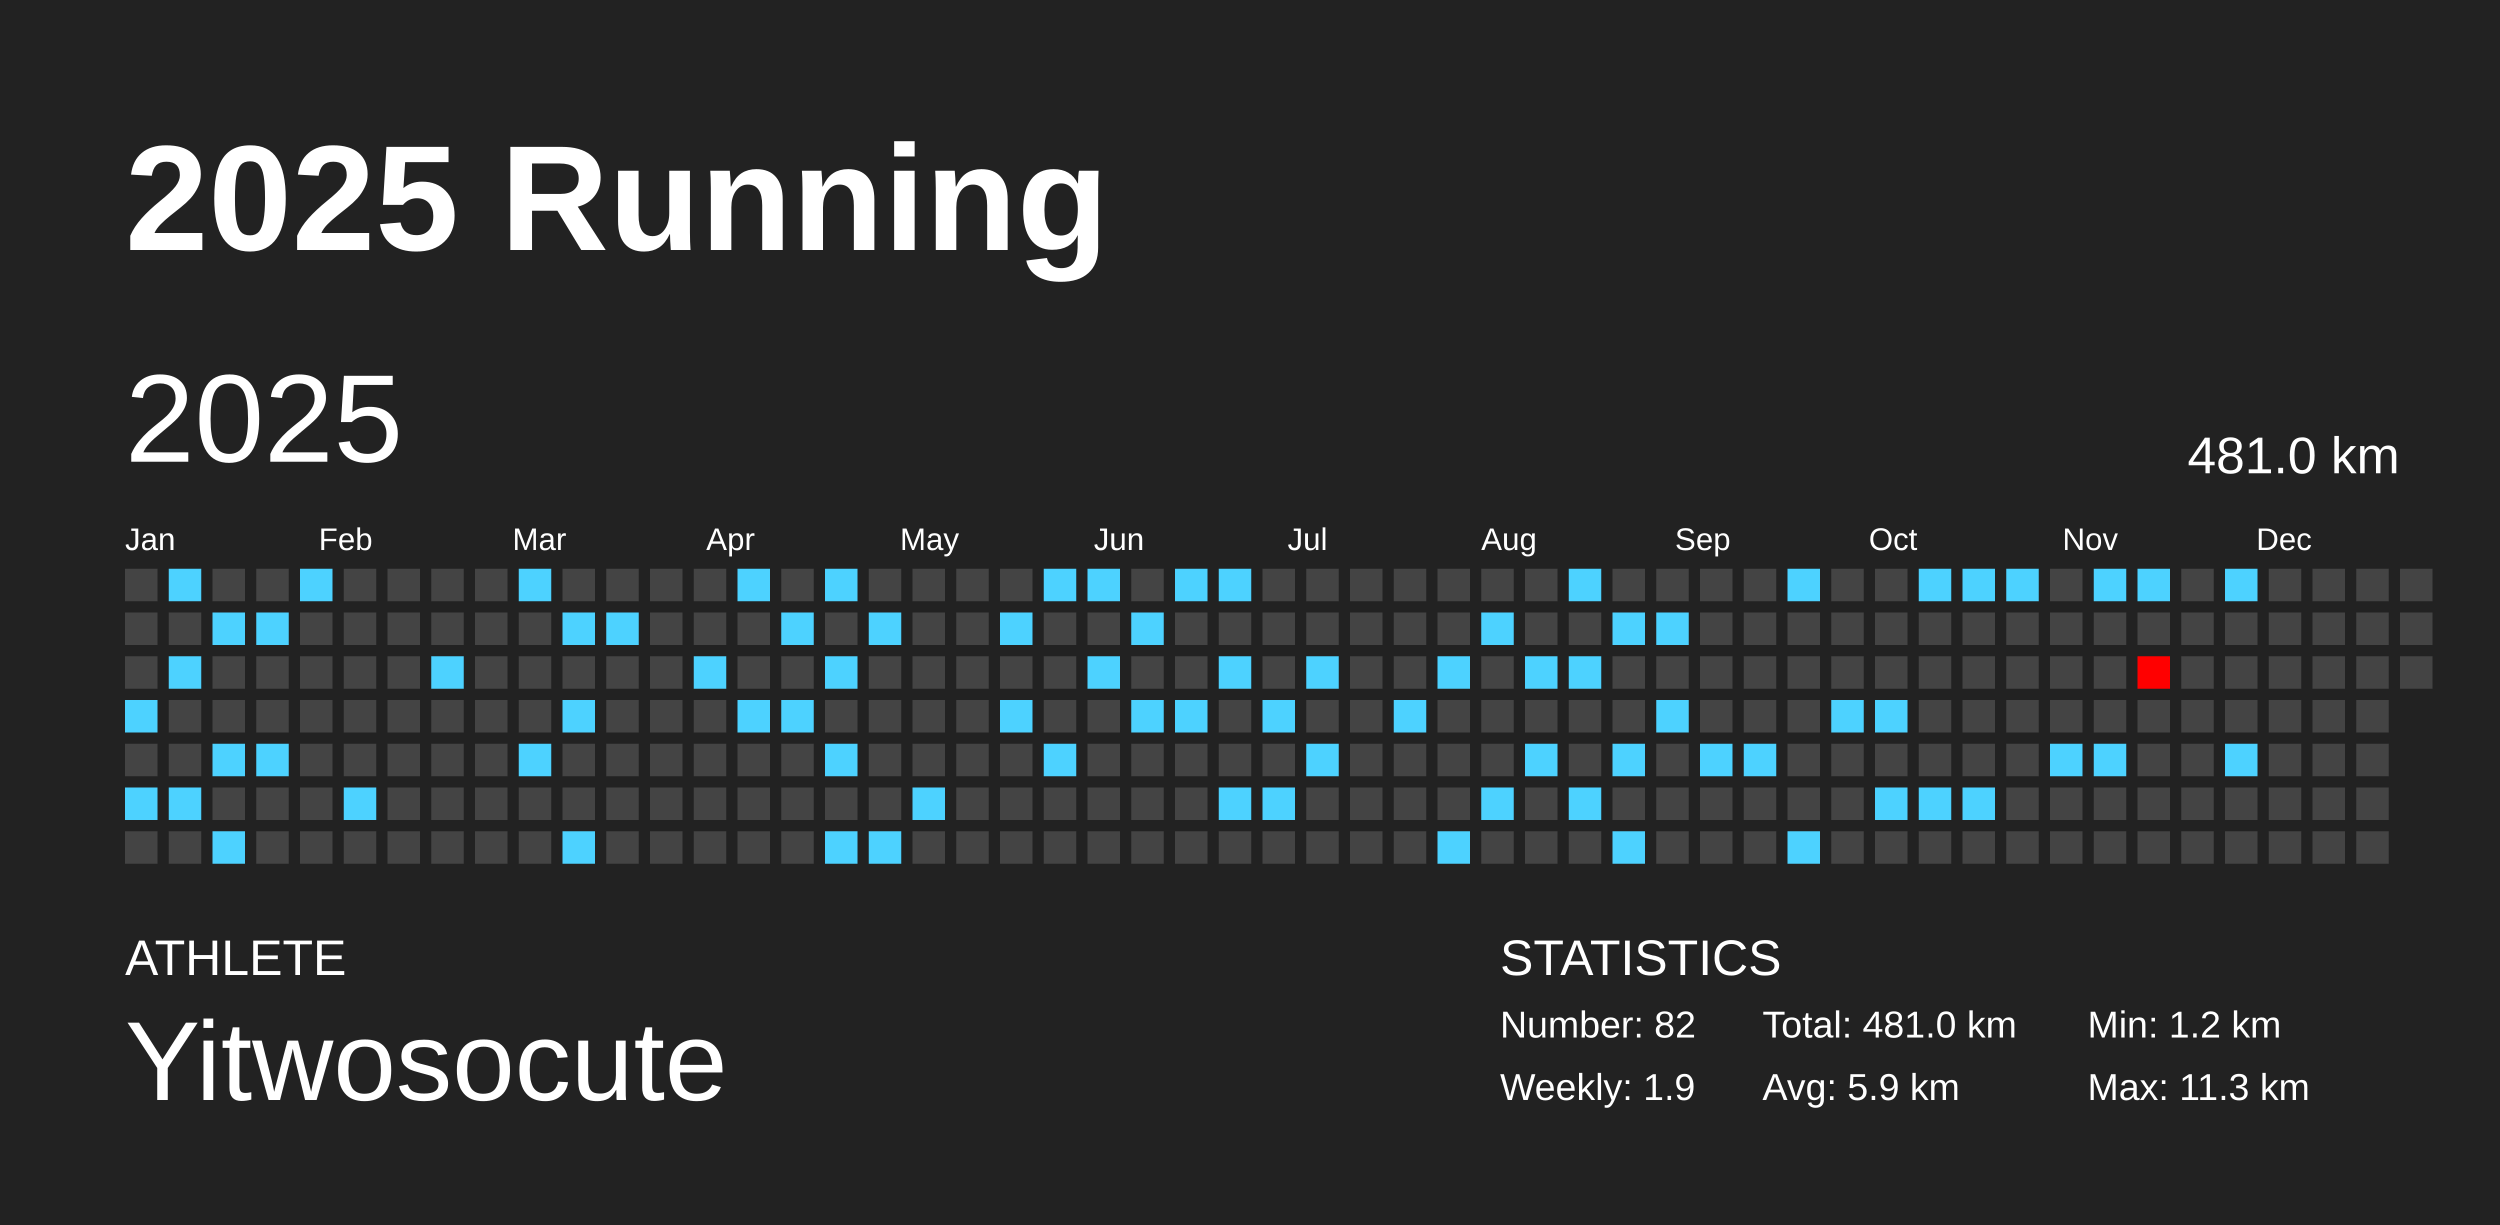
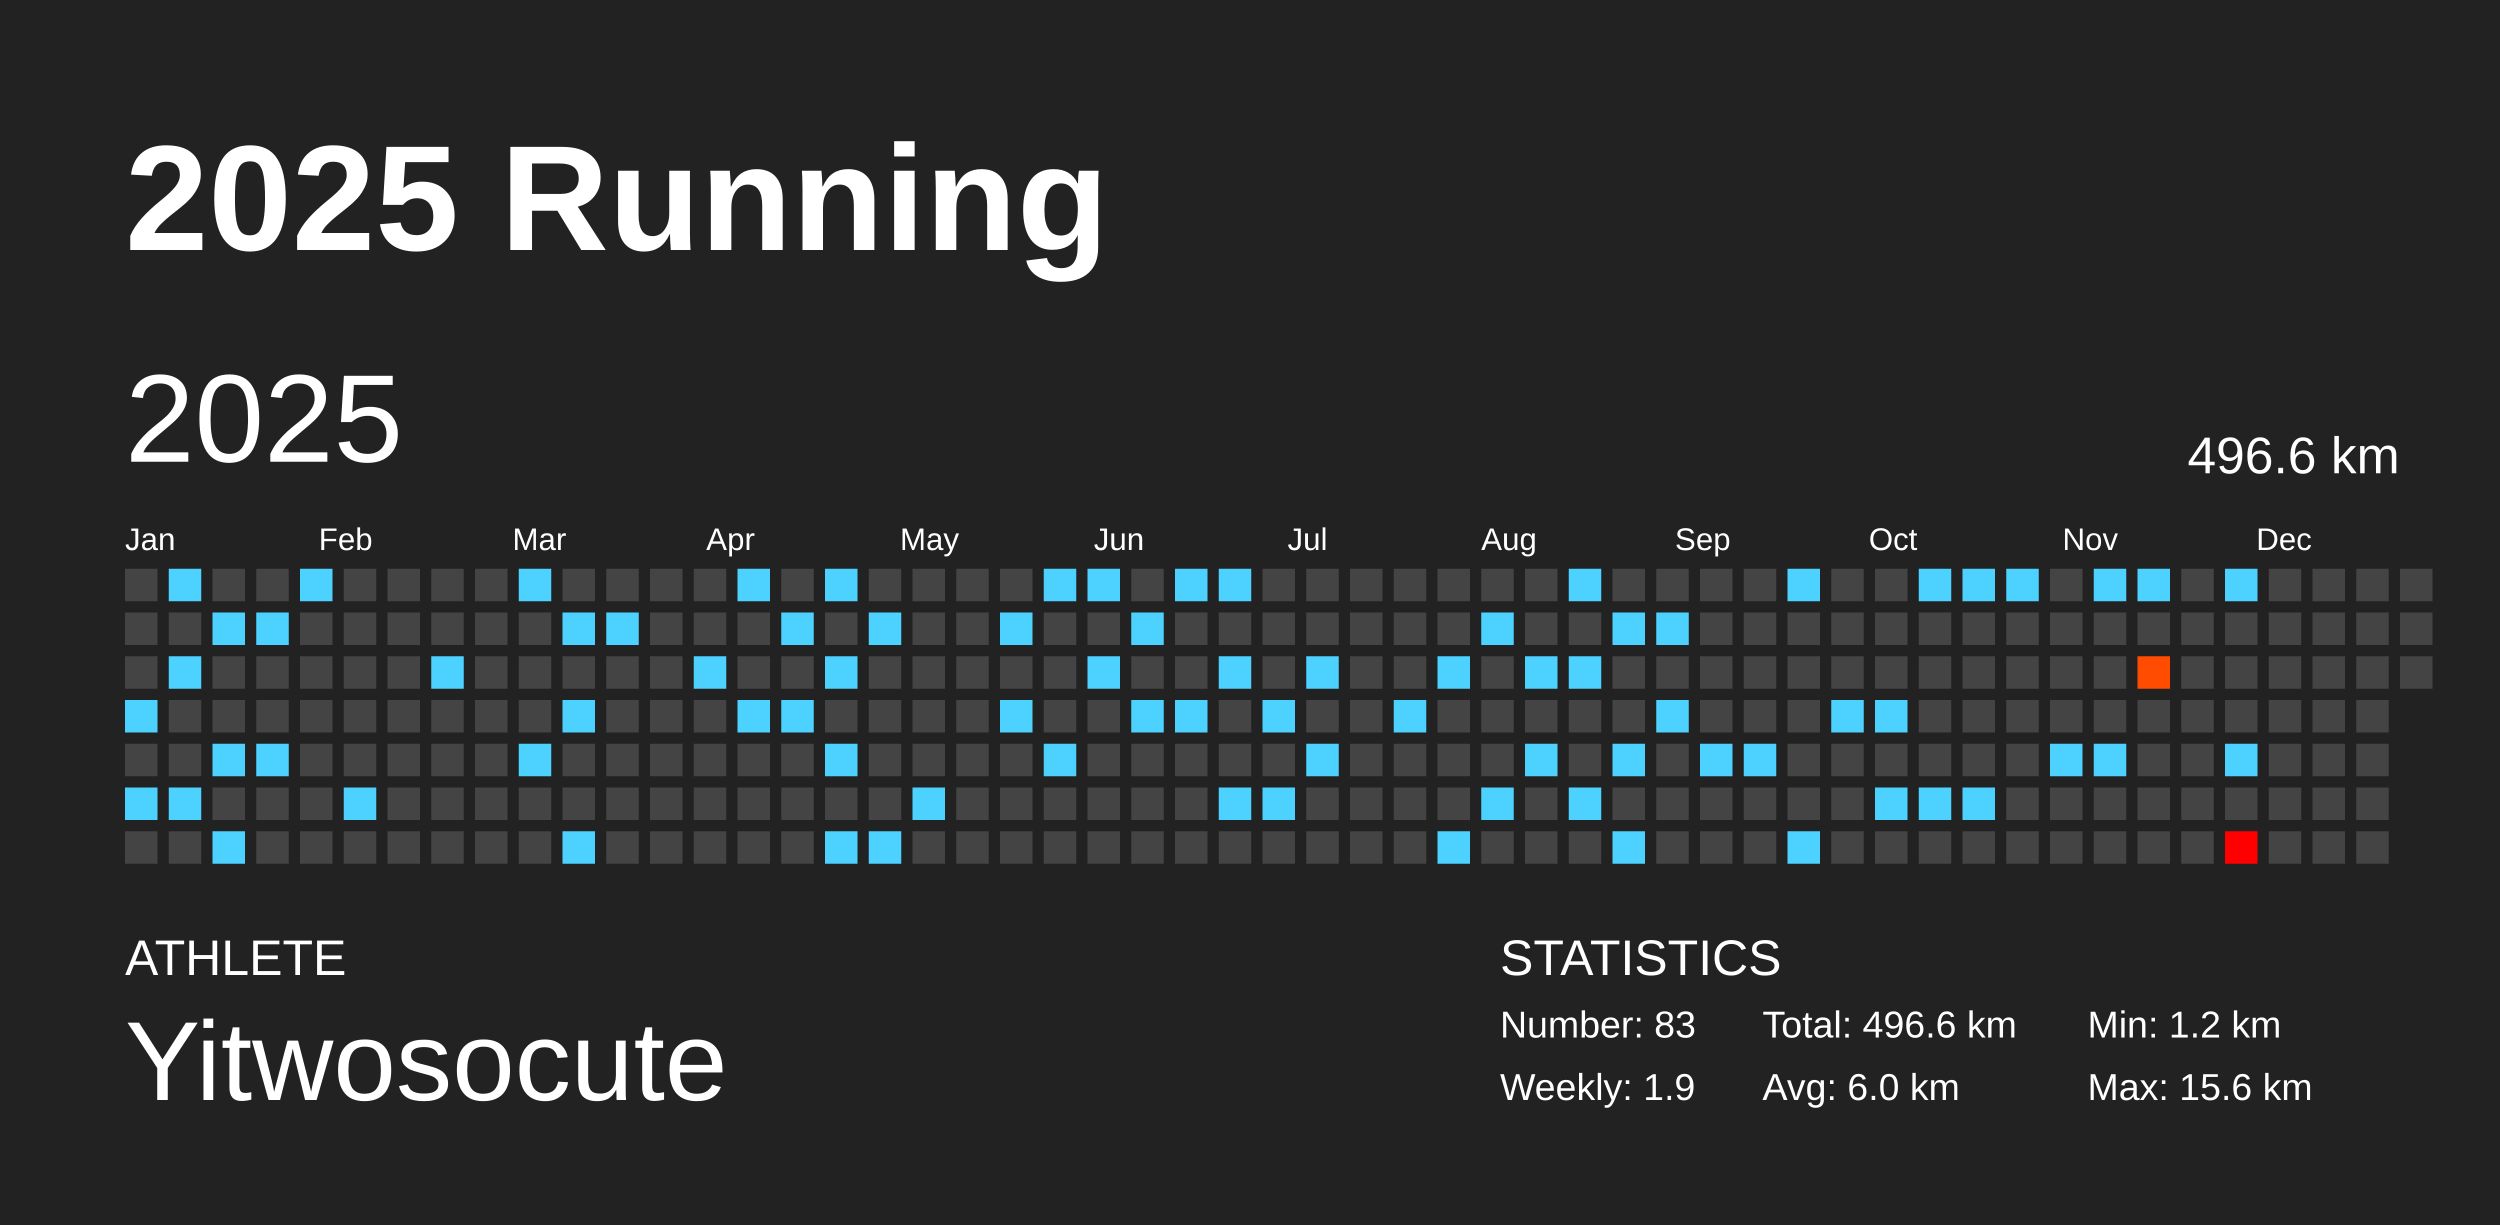
<svg xmlns="http://www.w3.org/2000/svg" baseProfile="full" height="98mm" version="1.1" viewBox="0,0,200,98" width="200mm">
  <defs />
  <rect fill="#222222" height="98" width="200" x="0" y="0" />
  <text fill="#FFFFFF" style="font-size:12px; font-family:Arial; font-weight:bold;" x="10" y="20">2025 Running</text>
  <text fill="#FFFFFF" style="font-size:4px; font-family:Arial" x="10" y="78">ATHLETE</text>
  <text fill="#FFFFFF" style="font-size:9px; font-family:Arial" x="10" y="88">Yitwosocute</text>
  <text fill="#FFFFFF" style="font-size:4px; font-family:Arial" x="120" y="78">STATISTICS</text>
-   <text fill="#FFFFFF" style="font-size:3px; font-family:Arial" x="120" y="83">Number: 82</text>
+   <text fill="#FFFFFF" style="font-size:3px; font-family:Arial" x="120" y="83">Number: 83</text>
  <text fill="#FFFFFF" style="font-size:3px; font-family:Arial" x="120" y="88">Weekly: 1.9</text>
-   <text fill="#FFFFFF" style="font-size:3px; font-family:Arial" x="141" y="83">Total: 481.0 km</text>
-   <text fill="#FFFFFF" style="font-size:3px; font-family:Arial" x="141" y="88">Avg: 5.9 km</text>
+   <text fill="#FFFFFF" style="font-size:3px; font-family:Arial" x="141" y="83">Total: 496.6 km</text>
+   <text fill="#FFFFFF" style="font-size:3px; font-family:Arial" x="141" y="88">Avg: 6.0 km</text>
  <text fill="#FFFFFF" style="font-size:3px; font-family:Arial" x="167" y="83">Min: 1.2 km</text>
-   <text fill="#FFFFFF" style="font-size:3px; font-family:Arial" x="167" y="88">Max: 11.3 km</text>
+   <text fill="#FFFFFF" style="font-size:3px; font-family:Arial" x="167" y="88">Max: 15.6 km</text>
  <text dominant-baseline="hanging" fill="#FFFFFF" style="font-size:10.0px; font-family:Arial;" x="10" y="30">2025</text>
-   <text dominant-baseline="hanging" fill="#FFFFFF" style="font-size:4.125px; font-family:Arial;" x="175" y="35">481.0 km</text>
+   <text dominant-baseline="hanging" fill="#FFFFFF" style="font-size:4.125px; font-family:Arial;" x="175" y="35">496.6 km</text>
  <text fill="#FFFFFF" style="font-size:2.5px; font-family:Arial" x="10.0" y="44">Jan</text>
  <text fill="#FFFFFF" style="font-size:2.5px; font-family:Arial" x="25.5" y="44">Feb</text>
  <text fill="#FFFFFF" style="font-size:2.5px; font-family:Arial" x="41.0" y="44">Mar</text>
  <text fill="#FFFFFF" style="font-size:2.5px; font-family:Arial" x="56.5" y="44">Apr</text>
  <text fill="#FFFFFF" style="font-size:2.5px; font-family:Arial" x="72.0" y="44">May</text>
  <text fill="#FFFFFF" style="font-size:2.5px; font-family:Arial" x="87.5" y="44">Jun</text>
  <text fill="#FFFFFF" style="font-size:2.5px; font-family:Arial" x="103.0" y="44">Jul</text>
  <text fill="#FFFFFF" style="font-size:2.5px; font-family:Arial" x="118.5" y="44">Aug</text>
  <text fill="#FFFFFF" style="font-size:2.5px; font-family:Arial" x="134.0" y="44">Sep</text>
  <text fill="#FFFFFF" style="font-size:2.5px; font-family:Arial" x="149.5" y="44">Oct</text>
  <text fill="#FFFFFF" style="font-size:2.5px; font-family:Arial" x="165.0" y="44">Nov</text>
  <text fill="#FFFFFF" style="font-size:2.5px; font-family:Arial" x="180.5" y="44">Dec</text>
  <rect fill="#444444" height="2.6" width="2.6" x="10.0" y="45.5" />
  <rect fill="#444444" height="2.6" width="2.6" x="10.0" y="49.0" />
  <rect fill="#444444" height="2.6" width="2.6" x="10.0" y="52.5" />
  <rect fill="#4dd2ff" height="2.6" width="2.6" x="10.0" y="56.0" />
  <rect fill="#444444" height="2.6" width="2.6" x="10.0" y="59.5" />
  <rect fill="#4dd2ff" height="2.6" width="2.6" x="10.0" y="63.0" />
  <rect fill="#444444" height="2.6" width="2.6" x="10.0" y="66.5" />
  <rect fill="#4dd2ff" height="2.6" width="2.6" x="13.5" y="45.5" />
  <rect fill="#444444" height="2.6" width="2.6" x="13.5" y="49.0" />
  <rect fill="#4dd2ff" height="2.6" width="2.6" x="13.5" y="52.5" />
  <rect fill="#444444" height="2.6" width="2.6" x="13.5" y="56.0" />
  <rect fill="#444444" height="2.6" width="2.6" x="13.5" y="59.5" />
  <rect fill="#4dd2ff" height="2.6" width="2.6" x="13.5" y="63.0" />
  <rect fill="#444444" height="2.6" width="2.6" x="13.5" y="66.5" />
  <rect fill="#444444" height="2.6" width="2.6" x="17.0" y="45.5" />
  <rect fill="#4dd2ff" height="2.6" width="2.6" x="17.0" y="49.0" />
  <rect fill="#444444" height="2.6" width="2.6" x="17.0" y="52.5" />
  <rect fill="#444444" height="2.6" width="2.6" x="17.0" y="56.0" />
  <rect fill="#4dd2ff" height="2.6" width="2.6" x="17.0" y="59.5" />
  <rect fill="#444444" height="2.6" width="2.6" x="17.0" y="63.0" />
  <rect fill="#4dd2ff" height="2.6" width="2.6" x="17.0" y="66.5" />
  <rect fill="#444444" height="2.6" width="2.6" x="20.5" y="45.5" />
  <rect fill="#4dd2ff" height="2.6" width="2.6" x="20.5" y="49.0" />
  <rect fill="#444444" height="2.6" width="2.6" x="20.5" y="52.5" />
  <rect fill="#444444" height="2.6" width="2.6" x="20.5" y="56.0" />
  <rect fill="#4dd2ff" height="2.6" width="2.6" x="20.5" y="59.5" />
  <rect fill="#444444" height="2.6" width="2.6" x="20.5" y="63.0" />
  <rect fill="#444444" height="2.6" width="2.6" x="20.5" y="66.5" />
  <rect fill="#4dd2ff" height="2.6" width="2.6" x="24.0" y="45.5" />
  <rect fill="#444444" height="2.6" width="2.6" x="24.0" y="49.0" />
  <rect fill="#444444" height="2.6" width="2.6" x="24.0" y="52.5" />
  <rect fill="#444444" height="2.6" width="2.6" x="24.0" y="56.0" />
  <rect fill="#444444" height="2.6" width="2.6" x="24.0" y="59.5" />
  <rect fill="#444444" height="2.6" width="2.6" x="24.0" y="63.0" />
  <rect fill="#444444" height="2.6" width="2.6" x="24.0" y="66.5" />
  <rect fill="#444444" height="2.6" width="2.6" x="27.5" y="45.5" />
  <rect fill="#444444" height="2.6" width="2.6" x="27.5" y="49.0" />
  <rect fill="#444444" height="2.6" width="2.6" x="27.5" y="52.5" />
  <rect fill="#444444" height="2.6" width="2.6" x="27.5" y="56.0" />
  <rect fill="#444444" height="2.6" width="2.6" x="27.5" y="59.5" />
  <rect fill="#4dd2ff" height="2.6" width="2.6" x="27.5" y="63.0" />
  <rect fill="#444444" height="2.6" width="2.6" x="27.5" y="66.5" />
  <rect fill="#444444" height="2.6" width="2.6" x="31.0" y="45.5" />
  <rect fill="#444444" height="2.6" width="2.6" x="31.0" y="49.0" />
  <rect fill="#444444" height="2.6" width="2.6" x="31.0" y="52.5" />
  <rect fill="#444444" height="2.6" width="2.6" x="31.0" y="56.0" />
  <rect fill="#444444" height="2.6" width="2.6" x="31.0" y="59.5" />
  <rect fill="#444444" height="2.6" width="2.6" x="31.0" y="63.0" />
  <rect fill="#444444" height="2.6" width="2.6" x="31.0" y="66.5" />
  <rect fill="#444444" height="2.6" width="2.6" x="34.5" y="45.5" />
  <rect fill="#444444" height="2.6" width="2.6" x="34.5" y="49.0" />
  <rect fill="#4dd2ff" height="2.6" width="2.6" x="34.5" y="52.5" />
  <rect fill="#444444" height="2.6" width="2.6" x="34.5" y="56.0" />
  <rect fill="#444444" height="2.6" width="2.6" x="34.5" y="59.5" />
  <rect fill="#444444" height="2.6" width="2.6" x="34.5" y="63.0" />
  <rect fill="#444444" height="2.6" width="2.6" x="34.5" y="66.5" />
  <rect fill="#444444" height="2.6" width="2.6" x="38.0" y="45.5" />
  <rect fill="#444444" height="2.6" width="2.6" x="38.0" y="49.0" />
  <rect fill="#444444" height="2.6" width="2.6" x="38.0" y="52.5" />
  <rect fill="#444444" height="2.6" width="2.6" x="38.0" y="56.0" />
  <rect fill="#444444" height="2.6" width="2.6" x="38.0" y="59.5" />
  <rect fill="#444444" height="2.6" width="2.6" x="38.0" y="63.0" />
  <rect fill="#444444" height="2.6" width="2.6" x="38.0" y="66.5" />
  <rect fill="#4dd2ff" height="2.6" width="2.6" x="41.5" y="45.5" />
  <rect fill="#444444" height="2.6" width="2.6" x="41.5" y="49.0" />
  <rect fill="#444444" height="2.6" width="2.6" x="41.5" y="52.5" />
  <rect fill="#444444" height="2.6" width="2.6" x="41.5" y="56.0" />
  <rect fill="#4dd2ff" height="2.6" width="2.6" x="41.5" y="59.5" />
  <rect fill="#444444" height="2.6" width="2.6" x="41.5" y="63.0" />
  <rect fill="#444444" height="2.6" width="2.6" x="41.5" y="66.5" />
  <rect fill="#444444" height="2.6" width="2.6" x="45.0" y="45.5" />
  <rect fill="#4dd2ff" height="2.6" width="2.6" x="45.0" y="49.0" />
  <rect fill="#444444" height="2.6" width="2.6" x="45.0" y="52.5" />
  <rect fill="#4dd2ff" height="2.6" width="2.6" x="45.0" y="56.0" />
  <rect fill="#444444" height="2.6" width="2.6" x="45.0" y="59.5" />
  <rect fill="#444444" height="2.6" width="2.6" x="45.0" y="63.0" />
  <rect fill="#4dd2ff" height="2.6" width="2.6" x="45.0" y="66.5" />
  <rect fill="#444444" height="2.6" width="2.6" x="48.5" y="45.5" />
  <rect fill="#4dd2ff" height="2.6" width="2.6" x="48.5" y="49.0" />
  <rect fill="#444444" height="2.6" width="2.6" x="48.5" y="52.5" />
  <rect fill="#444444" height="2.6" width="2.6" x="48.5" y="56.0" />
  <rect fill="#444444" height="2.6" width="2.6" x="48.5" y="59.5" />
  <rect fill="#444444" height="2.6" width="2.6" x="48.5" y="63.0" />
  <rect fill="#444444" height="2.6" width="2.6" x="48.5" y="66.5" />
  <rect fill="#444444" height="2.6" width="2.6" x="52.0" y="45.5" />
  <rect fill="#444444" height="2.6" width="2.6" x="52.0" y="49.0" />
  <rect fill="#444444" height="2.6" width="2.6" x="52.0" y="52.5" />
  <rect fill="#444444" height="2.6" width="2.6" x="52.0" y="56.0" />
  <rect fill="#444444" height="2.6" width="2.6" x="52.0" y="59.5" />
  <rect fill="#444444" height="2.6" width="2.6" x="52.0" y="63.0" />
  <rect fill="#444444" height="2.6" width="2.6" x="52.0" y="66.5" />
  <rect fill="#444444" height="2.6" width="2.6" x="55.5" y="45.5" />
  <rect fill="#444444" height="2.6" width="2.6" x="55.5" y="49.0" />
  <rect fill="#4dd2ff" height="2.6" width="2.6" x="55.5" y="52.5" />
  <rect fill="#444444" height="2.6" width="2.6" x="55.5" y="56.0" />
  <rect fill="#444444" height="2.6" width="2.6" x="55.5" y="59.5" />
  <rect fill="#444444" height="2.6" width="2.6" x="55.5" y="63.0" />
  <rect fill="#444444" height="2.6" width="2.6" x="55.5" y="66.5" />
  <rect fill="#4dd2ff" height="2.6" width="2.6" x="59.0" y="45.5" />
  <rect fill="#444444" height="2.6" width="2.6" x="59.0" y="49.0" />
  <rect fill="#444444" height="2.6" width="2.6" x="59.0" y="52.5" />
  <rect fill="#4dd2ff" height="2.6" width="2.6" x="59.0" y="56.0" />
  <rect fill="#444444" height="2.6" width="2.6" x="59.0" y="59.5" />
  <rect fill="#444444" height="2.6" width="2.6" x="59.0" y="63.0" />
  <rect fill="#444444" height="2.6" width="2.6" x="59.0" y="66.5" />
  <rect fill="#444444" height="2.6" width="2.6" x="62.5" y="45.5" />
  <rect fill="#4dd2ff" height="2.6" width="2.6" x="62.5" y="49.0" />
  <rect fill="#444444" height="2.6" width="2.6" x="62.5" y="52.5" />
  <rect fill="#4dd2ff" height="2.6" width="2.6" x="62.5" y="56.0" />
  <rect fill="#444444" height="2.6" width="2.6" x="62.5" y="59.5" />
  <rect fill="#444444" height="2.6" width="2.6" x="62.5" y="63.0" />
  <rect fill="#444444" height="2.6" width="2.6" x="62.5" y="66.5" />
  <rect fill="#4dd2ff" height="2.6" width="2.6" x="66.0" y="45.5" />
  <rect fill="#444444" height="2.6" width="2.6" x="66.0" y="49.0" />
  <rect fill="#4dd2ff" height="2.6" width="2.6" x="66.0" y="52.5" />
  <rect fill="#444444" height="2.6" width="2.6" x="66.0" y="56.0" />
  <rect fill="#4dd2ff" height="2.6" width="2.6" x="66.0" y="59.5" />
  <rect fill="#444444" height="2.6" width="2.6" x="66.0" y="63.0" />
  <rect fill="#4dd2ff" height="2.6" width="2.6" x="66.0" y="66.5" />
  <rect fill="#444444" height="2.6" width="2.6" x="69.5" y="45.5" />
  <rect fill="#4dd2ff" height="2.6" width="2.6" x="69.5" y="49.0" />
  <rect fill="#444444" height="2.6" width="2.6" x="69.5" y="52.5" />
  <rect fill="#444444" height="2.6" width="2.6" x="69.5" y="56.0" />
  <rect fill="#444444" height="2.6" width="2.6" x="69.5" y="59.5" />
  <rect fill="#444444" height="2.6" width="2.6" x="69.5" y="63.0" />
  <rect fill="#4dd2ff" height="2.6" width="2.6" x="69.5" y="66.5" />
  <rect fill="#444444" height="2.6" width="2.6" x="73.0" y="45.5" />
  <rect fill="#444444" height="2.6" width="2.6" x="73.0" y="49.0" />
  <rect fill="#444444" height="2.6" width="2.6" x="73.0" y="52.5" />
  <rect fill="#444444" height="2.6" width="2.6" x="73.0" y="56.0" />
  <rect fill="#444444" height="2.6" width="2.6" x="73.0" y="59.5" />
  <rect fill="#4dd2ff" height="2.6" width="2.6" x="73.0" y="63.0" />
  <rect fill="#444444" height="2.6" width="2.6" x="73.0" y="66.5" />
  <rect fill="#444444" height="2.6" width="2.6" x="76.5" y="45.5" />
  <rect fill="#444444" height="2.6" width="2.6" x="76.5" y="49.0" />
  <rect fill="#444444" height="2.6" width="2.6" x="76.5" y="52.5" />
  <rect fill="#444444" height="2.6" width="2.6" x="76.5" y="56.0" />
  <rect fill="#444444" height="2.6" width="2.6" x="76.5" y="59.5" />
  <rect fill="#444444" height="2.6" width="2.6" x="76.5" y="63.0" />
  <rect fill="#444444" height="2.6" width="2.6" x="76.5" y="66.5" />
  <rect fill="#444444" height="2.6" width="2.6" x="80.0" y="45.5" />
  <rect fill="#4dd2ff" height="2.6" width="2.6" x="80.0" y="49.0" />
  <rect fill="#444444" height="2.6" width="2.6" x="80.0" y="52.5" />
  <rect fill="#4dd2ff" height="2.6" width="2.6" x="80.0" y="56.0" />
  <rect fill="#444444" height="2.6" width="2.6" x="80.0" y="59.5" />
  <rect fill="#444444" height="2.6" width="2.6" x="80.0" y="63.0" />
  <rect fill="#444444" height="2.6" width="2.6" x="80.0" y="66.5" />
  <rect fill="#4dd2ff" height="2.6" width="2.6" x="83.5" y="45.5" />
  <rect fill="#444444" height="2.6" width="2.6" x="83.5" y="49.0" />
  <rect fill="#444444" height="2.6" width="2.6" x="83.5" y="52.5" />
  <rect fill="#444444" height="2.6" width="2.6" x="83.5" y="56.0" />
  <rect fill="#4dd2ff" height="2.6" width="2.6" x="83.5" y="59.5" />
  <rect fill="#444444" height="2.6" width="2.6" x="83.5" y="63.0" />
  <rect fill="#444444" height="2.6" width="2.6" x="83.5" y="66.5" />
  <rect fill="#4dd2ff" height="2.6" width="2.6" x="87.0" y="45.5" />
  <rect fill="#444444" height="2.6" width="2.6" x="87.0" y="49.0" />
  <rect fill="#4dd2ff" height="2.6" width="2.6" x="87.0" y="52.5" />
  <rect fill="#444444" height="2.6" width="2.6" x="87.0" y="56.0" />
  <rect fill="#444444" height="2.6" width="2.6" x="87.0" y="59.5" />
  <rect fill="#444444" height="2.6" width="2.6" x="87.0" y="63.0" />
  <rect fill="#444444" height="2.6" width="2.6" x="87.0" y="66.5" />
  <rect fill="#444444" height="2.6" width="2.6" x="90.5" y="45.5" />
  <rect fill="#4dd2ff" height="2.6" width="2.6" x="90.5" y="49.0" />
  <rect fill="#444444" height="2.6" width="2.6" x="90.5" y="52.5" />
  <rect fill="#4dd2ff" height="2.6" width="2.6" x="90.5" y="56.0" />
  <rect fill="#444444" height="2.6" width="2.6" x="90.5" y="59.5" />
  <rect fill="#444444" height="2.6" width="2.6" x="90.5" y="63.0" />
  <rect fill="#444444" height="2.6" width="2.6" x="90.5" y="66.5" />
  <rect fill="#4dd2ff" height="2.6" width="2.6" x="94.0" y="45.5" />
  <rect fill="#444444" height="2.6" width="2.6" x="94.0" y="49.0" />
  <rect fill="#444444" height="2.6" width="2.6" x="94.0" y="52.5" />
  <rect fill="#4dd2ff" height="2.6" width="2.6" x="94.0" y="56.0" />
  <rect fill="#444444" height="2.6" width="2.6" x="94.0" y="59.5" />
  <rect fill="#444444" height="2.6" width="2.6" x="94.0" y="63.0" />
  <rect fill="#444444" height="2.6" width="2.6" x="94.0" y="66.5" />
  <rect fill="#4dd2ff" height="2.6" width="2.6" x="97.5" y="45.5" />
  <rect fill="#444444" height="2.6" width="2.6" x="97.5" y="49.0" />
  <rect fill="#4dd2ff" height="2.6" width="2.6" x="97.5" y="52.5" />
  <rect fill="#444444" height="2.6" width="2.6" x="97.5" y="56.0" />
  <rect fill="#444444" height="2.6" width="2.6" x="97.5" y="59.5" />
  <rect fill="#4dd2ff" height="2.6" width="2.6" x="97.5" y="63.0" />
  <rect fill="#444444" height="2.6" width="2.6" x="97.5" y="66.5" />
  <rect fill="#444444" height="2.6" width="2.6" x="101.0" y="45.5" />
  <rect fill="#444444" height="2.6" width="2.6" x="101.0" y="49.0" />
  <rect fill="#444444" height="2.6" width="2.6" x="101.0" y="52.5" />
  <rect fill="#4dd2ff" height="2.6" width="2.6" x="101.0" y="56.0" />
  <rect fill="#444444" height="2.6" width="2.6" x="101.0" y="59.5" />
  <rect fill="#4dd2ff" height="2.6" width="2.6" x="101.0" y="63.0" />
  <rect fill="#444444" height="2.6" width="2.6" x="101.0" y="66.5" />
  <rect fill="#444444" height="2.6" width="2.6" x="104.5" y="45.5" />
  <rect fill="#444444" height="2.6" width="2.6" x="104.5" y="49.0" />
  <rect fill="#4dd2ff" height="2.6" width="2.6" x="104.5" y="52.5" />
  <rect fill="#444444" height="2.6" width="2.6" x="104.5" y="56.0" />
  <rect fill="#4dd2ff" height="2.6" width="2.6" x="104.5" y="59.5" />
  <rect fill="#444444" height="2.6" width="2.6" x="104.5" y="63.0" />
  <rect fill="#444444" height="2.6" width="2.6" x="104.5" y="66.5" />
  <rect fill="#444444" height="2.6" width="2.6" x="108.0" y="45.5" />
  <rect fill="#444444" height="2.6" width="2.6" x="108.0" y="49.0" />
  <rect fill="#444444" height="2.6" width="2.6" x="108.0" y="52.5" />
  <rect fill="#444444" height="2.6" width="2.6" x="108.0" y="56.0" />
  <rect fill="#444444" height="2.6" width="2.6" x="108.0" y="59.5" />
  <rect fill="#444444" height="2.6" width="2.6" x="108.0" y="63.0" />
  <rect fill="#444444" height="2.6" width="2.6" x="108.0" y="66.5" />
  <rect fill="#444444" height="2.6" width="2.6" x="111.5" y="45.5" />
  <rect fill="#444444" height="2.6" width="2.6" x="111.5" y="49.0" />
  <rect fill="#444444" height="2.6" width="2.6" x="111.5" y="52.5" />
  <rect fill="#4dd2ff" height="2.6" width="2.6" x="111.5" y="56.0" />
  <rect fill="#444444" height="2.6" width="2.6" x="111.5" y="59.5" />
  <rect fill="#444444" height="2.6" width="2.6" x="111.5" y="63.0" />
  <rect fill="#444444" height="2.6" width="2.6" x="111.5" y="66.5" />
  <rect fill="#444444" height="2.6" width="2.6" x="115.0" y="45.5" />
  <rect fill="#444444" height="2.6" width="2.6" x="115.0" y="49.0" />
  <rect fill="#4dd2ff" height="2.6" width="2.6" x="115.0" y="52.5" />
  <rect fill="#444444" height="2.6" width="2.6" x="115.0" y="56.0" />
  <rect fill="#444444" height="2.6" width="2.6" x="115.0" y="59.5" />
  <rect fill="#444444" height="2.6" width="2.6" x="115.0" y="63.0" />
  <rect fill="#4dd2ff" height="2.6" width="2.6" x="115.0" y="66.5" />
  <rect fill="#444444" height="2.6" width="2.6" x="118.5" y="45.5" />
  <rect fill="#4dd2ff" height="2.6" width="2.6" x="118.5" y="49.0" />
  <rect fill="#444444" height="2.6" width="2.6" x="118.5" y="52.5" />
  <rect fill="#444444" height="2.6" width="2.6" x="118.5" y="56.0" />
  <rect fill="#444444" height="2.6" width="2.6" x="118.5" y="59.5" />
  <rect fill="#4dd2ff" height="2.6" width="2.6" x="118.5" y="63.0" />
  <rect fill="#444444" height="2.6" width="2.6" x="118.5" y="66.5" />
  <rect fill="#444444" height="2.6" width="2.6" x="122.0" y="45.5" />
  <rect fill="#444444" height="2.6" width="2.6" x="122.0" y="49.0" />
  <rect fill="#4dd2ff" height="2.6" width="2.6" x="122.0" y="52.5" />
  <rect fill="#444444" height="2.6" width="2.6" x="122.0" y="56.0" />
  <rect fill="#4dd2ff" height="2.6" width="2.6" x="122.0" y="59.5" />
  <rect fill="#444444" height="2.6" width="2.6" x="122.0" y="63.0" />
  <rect fill="#444444" height="2.6" width="2.6" x="122.0" y="66.5" />
  <rect fill="#4dd2ff" height="2.6" width="2.6" x="125.5" y="45.5" />
  <rect fill="#444444" height="2.6" width="2.6" x="125.5" y="49.0" />
  <rect fill="#4dd2ff" height="2.6" width="2.6" x="125.5" y="52.5" />
  <rect fill="#444444" height="2.6" width="2.6" x="125.5" y="56.0" />
  <rect fill="#444444" height="2.6" width="2.6" x="125.5" y="59.5" />
  <rect fill="#4dd2ff" height="2.6" width="2.6" x="125.5" y="63.0" />
  <rect fill="#444444" height="2.6" width="2.6" x="125.5" y="66.5" />
  <rect fill="#444444" height="2.6" width="2.6" x="129.0" y="45.5" />
  <rect fill="#4dd2ff" height="2.6" width="2.6" x="129.0" y="49.0" />
  <rect fill="#444444" height="2.6" width="2.6" x="129.0" y="52.5" />
  <rect fill="#444444" height="2.6" width="2.6" x="129.0" y="56.0" />
  <rect fill="#4dd2ff" height="2.6" width="2.6" x="129.0" y="59.5" />
  <rect fill="#444444" height="2.6" width="2.6" x="129.0" y="63.0" />
  <rect fill="#4dd2ff" height="2.6" width="2.6" x="129.0" y="66.5" />
  <rect fill="#444444" height="2.6" width="2.6" x="132.5" y="45.5" />
  <rect fill="#4dd2ff" height="2.6" width="2.6" x="132.5" y="49.0" />
  <rect fill="#444444" height="2.6" width="2.6" x="132.5" y="52.5" />
  <rect fill="#4dd2ff" height="2.6" width="2.6" x="132.5" y="56.0" />
  <rect fill="#444444" height="2.6" width="2.6" x="132.5" y="59.5" />
  <rect fill="#444444" height="2.6" width="2.6" x="132.5" y="63.0" />
  <rect fill="#444444" height="2.6" width="2.6" x="132.5" y="66.5" />
  <rect fill="#444444" height="2.6" width="2.6" x="136.0" y="45.5" />
  <rect fill="#444444" height="2.6" width="2.6" x="136.0" y="49.0" />
  <rect fill="#444444" height="2.6" width="2.6" x="136.0" y="52.5" />
  <rect fill="#444444" height="2.6" width="2.6" x="136.0" y="56.0" />
  <rect fill="#4dd2ff" height="2.6" width="2.6" x="136.0" y="59.5" />
  <rect fill="#444444" height="2.6" width="2.6" x="136.0" y="63.0" />
  <rect fill="#444444" height="2.6" width="2.6" x="136.0" y="66.5" />
  <rect fill="#444444" height="2.6" width="2.6" x="139.5" y="45.5" />
  <rect fill="#444444" height="2.6" width="2.6" x="139.5" y="49.0" />
  <rect fill="#444444" height="2.6" width="2.6" x="139.5" y="52.5" />
  <rect fill="#444444" height="2.6" width="2.6" x="139.5" y="56.0" />
  <rect fill="#4dd2ff" height="2.6" width="2.6" x="139.5" y="59.5" />
  <rect fill="#444444" height="2.6" width="2.6" x="139.5" y="63.0" />
  <rect fill="#444444" height="2.6" width="2.6" x="139.5" y="66.5" />
  <rect fill="#4dd2ff" height="2.6" width="2.6" x="143.0" y="45.5" />
  <rect fill="#444444" height="2.6" width="2.6" x="143.0" y="49.0" />
  <rect fill="#444444" height="2.6" width="2.6" x="143.0" y="52.5" />
  <rect fill="#444444" height="2.6" width="2.6" x="143.0" y="56.0" />
  <rect fill="#444444" height="2.6" width="2.6" x="143.0" y="59.5" />
  <rect fill="#444444" height="2.6" width="2.6" x="143.0" y="63.0" />
  <rect fill="#4dd2ff" height="2.6" width="2.6" x="143.0" y="66.5" />
  <rect fill="#444444" height="2.6" width="2.6" x="146.5" y="45.5" />
  <rect fill="#444444" height="2.6" width="2.6" x="146.5" y="49.0" />
  <rect fill="#444444" height="2.6" width="2.6" x="146.5" y="52.5" />
  <rect fill="#4dd2ff" height="2.6" width="2.6" x="146.5" y="56.0" />
  <rect fill="#444444" height="2.6" width="2.6" x="146.5" y="59.5" />
  <rect fill="#444444" height="2.6" width="2.6" x="146.5" y="63.0" />
  <rect fill="#444444" height="2.6" width="2.6" x="146.5" y="66.5" />
  <rect fill="#444444" height="2.6" width="2.6" x="150.0" y="45.5" />
  <rect fill="#444444" height="2.6" width="2.6" x="150.0" y="49.0" />
  <rect fill="#444444" height="2.6" width="2.6" x="150.0" y="52.5" />
  <rect fill="#4dd2ff" height="2.6" width="2.6" x="150.0" y="56.0" />
  <rect fill="#444444" height="2.6" width="2.6" x="150.0" y="59.5" />
  <rect fill="#4dd2ff" height="2.6" width="2.6" x="150.0" y="63.0" />
  <rect fill="#444444" height="2.6" width="2.6" x="150.0" y="66.5" />
  <rect fill="#4dd2ff" height="2.6" width="2.6" x="153.5" y="45.5" />
  <rect fill="#444444" height="2.6" width="2.6" x="153.5" y="49.0" />
  <rect fill="#444444" height="2.6" width="2.6" x="153.5" y="52.5" />
  <rect fill="#444444" height="2.6" width="2.6" x="153.5" y="56.0" />
  <rect fill="#444444" height="2.6" width="2.6" x="153.5" y="59.5" />
  <rect fill="#4dd2ff" height="2.6" width="2.6" x="153.5" y="63.0" />
  <rect fill="#444444" height="2.6" width="2.6" x="153.5" y="66.5" />
  <rect fill="#4dd2ff" height="2.6" width="2.6" x="157.0" y="45.5" />
  <rect fill="#444444" height="2.6" width="2.6" x="157.0" y="49.0" />
  <rect fill="#444444" height="2.6" width="2.6" x="157.0" y="52.5" />
  <rect fill="#444444" height="2.6" width="2.6" x="157.0" y="56.0" />
  <rect fill="#444444" height="2.6" width="2.6" x="157.0" y="59.5" />
  <rect fill="#4dd2ff" height="2.6" width="2.6" x="157.0" y="63.0" />
  <rect fill="#444444" height="2.6" width="2.6" x="157.0" y="66.5" />
  <rect fill="#4dd2ff" height="2.6" width="2.6" x="160.5" y="45.5" />
  <rect fill="#444444" height="2.6" width="2.6" x="160.5" y="49.0" />
  <rect fill="#444444" height="2.6" width="2.6" x="160.5" y="52.5" />
  <rect fill="#444444" height="2.6" width="2.6" x="160.5" y="56.0" />
  <rect fill="#444444" height="2.6" width="2.6" x="160.5" y="59.5" />
  <rect fill="#444444" height="2.6" width="2.6" x="160.5" y="63.0" />
  <rect fill="#444444" height="2.6" width="2.6" x="160.5" y="66.5" />
  <rect fill="#444444" height="2.6" width="2.6" x="164.0" y="45.5" />
  <rect fill="#444444" height="2.6" width="2.6" x="164.0" y="49.0" />
  <rect fill="#444444" height="2.6" width="2.6" x="164.0" y="52.5" />
  <rect fill="#444444" height="2.6" width="2.6" x="164.0" y="56.0" />
  <rect fill="#4dd2ff" height="2.6" width="2.6" x="164.0" y="59.5" />
  <rect fill="#444444" height="2.6" width="2.6" x="164.0" y="63.0" />
  <rect fill="#444444" height="2.6" width="2.6" x="164.0" y="66.5" />
  <rect fill="#4dd2ff" height="2.6" width="2.6" x="167.5" y="45.5" />
  <rect fill="#444444" height="2.6" width="2.6" x="167.5" y="49.0" />
  <rect fill="#444444" height="2.6" width="2.6" x="167.5" y="52.5" />
  <rect fill="#444444" height="2.6" width="2.6" x="167.5" y="56.0" />
  <rect fill="#4dd2ff" height="2.6" width="2.6" x="167.5" y="59.5" />
  <rect fill="#444444" height="2.6" width="2.6" x="167.5" y="63.0" />
  <rect fill="#444444" height="2.6" width="2.6" x="167.5" y="66.5" />
  <rect fill="#4dd2ff" height="2.6" width="2.6" x="171.0" y="45.5" />
  <rect fill="#444444" height="2.6" width="2.6" x="171.0" y="49.0" />
-   <rect fill="#ff0000" height="2.6" width="2.6" x="171.0" y="52.5" />
+   <rect fill="#ff4c00" height="2.6" width="2.6" x="171.0" y="52.5" />
  <rect fill="#444444" height="2.6" width="2.6" x="171.0" y="56.0" />
  <rect fill="#444444" height="2.6" width="2.6" x="171.0" y="59.5" />
  <rect fill="#444444" height="2.6" width="2.6" x="171.0" y="63.0" />
  <rect fill="#444444" height="2.6" width="2.6" x="171.0" y="66.5" />
  <rect fill="#444444" height="2.6" width="2.6" x="174.5" y="45.5" />
  <rect fill="#444444" height="2.6" width="2.6" x="174.5" y="49.0" />
  <rect fill="#444444" height="2.6" width="2.6" x="174.5" y="52.5" />
  <rect fill="#444444" height="2.6" width="2.6" x="174.5" y="56.0" />
  <rect fill="#444444" height="2.6" width="2.6" x="174.5" y="59.5" />
  <rect fill="#444444" height="2.6" width="2.6" x="174.5" y="63.0" />
  <rect fill="#444444" height="2.6" width="2.6" x="174.5" y="66.5" />
  <rect fill="#4dd2ff" height="2.6" width="2.6" x="178.0" y="45.5" />
  <rect fill="#444444" height="2.6" width="2.6" x="178.0" y="49.0" />
  <rect fill="#444444" height="2.6" width="2.6" x="178.0" y="52.5" />
  <rect fill="#444444" height="2.6" width="2.6" x="178.0" y="56.0" />
  <rect fill="#4dd2ff" height="2.6" width="2.6" x="178.0" y="59.5" />
  <rect fill="#444444" height="2.6" width="2.6" x="178.0" y="63.0" />
-   <rect fill="#444444" height="2.6" width="2.6" x="178.0" y="66.5" />
+   <rect fill="#ff0000" height="2.6" width="2.6" x="178.0" y="66.5" />
  <rect fill="#444444" height="2.6" width="2.6" x="181.5" y="45.5" />
  <rect fill="#444444" height="2.6" width="2.6" x="181.5" y="49.0" />
  <rect fill="#444444" height="2.6" width="2.6" x="181.5" y="52.5" />
  <rect fill="#444444" height="2.6" width="2.6" x="181.5" y="56.0" />
  <rect fill="#444444" height="2.6" width="2.6" x="181.5" y="59.5" />
  <rect fill="#444444" height="2.6" width="2.6" x="181.5" y="63.0" />
  <rect fill="#444444" height="2.6" width="2.6" x="181.5" y="66.5" />
  <rect fill="#444444" height="2.6" width="2.6" x="185.0" y="45.5" />
  <rect fill="#444444" height="2.6" width="2.6" x="185.0" y="49.0" />
  <rect fill="#444444" height="2.6" width="2.6" x="185.0" y="52.5" />
  <rect fill="#444444" height="2.6" width="2.6" x="185.0" y="56.0" />
  <rect fill="#444444" height="2.6" width="2.6" x="185.0" y="59.5" />
  <rect fill="#444444" height="2.6" width="2.6" x="185.0" y="63.0" />
  <rect fill="#444444" height="2.6" width="2.6" x="185.0" y="66.5" />
  <rect fill="#444444" height="2.6" width="2.6" x="188.5" y="45.5" />
  <rect fill="#444444" height="2.6" width="2.6" x="188.5" y="49.0" />
  <rect fill="#444444" height="2.6" width="2.6" x="188.5" y="52.5" />
  <rect fill="#444444" height="2.6" width="2.6" x="188.5" y="56.0" />
  <rect fill="#444444" height="2.6" width="2.6" x="188.5" y="59.5" />
  <rect fill="#444444" height="2.6" width="2.6" x="188.5" y="63.0" />
  <rect fill="#444444" height="2.6" width="2.6" x="188.5" y="66.5" />
  <rect fill="#444444" height="2.6" width="2.6" x="192.0" y="45.5" />
  <rect fill="#444444" height="2.6" width="2.6" x="192.0" y="49.0" />
  <rect fill="#444444" height="2.6" width="2.6" x="192.0" y="52.5" />
</svg>
